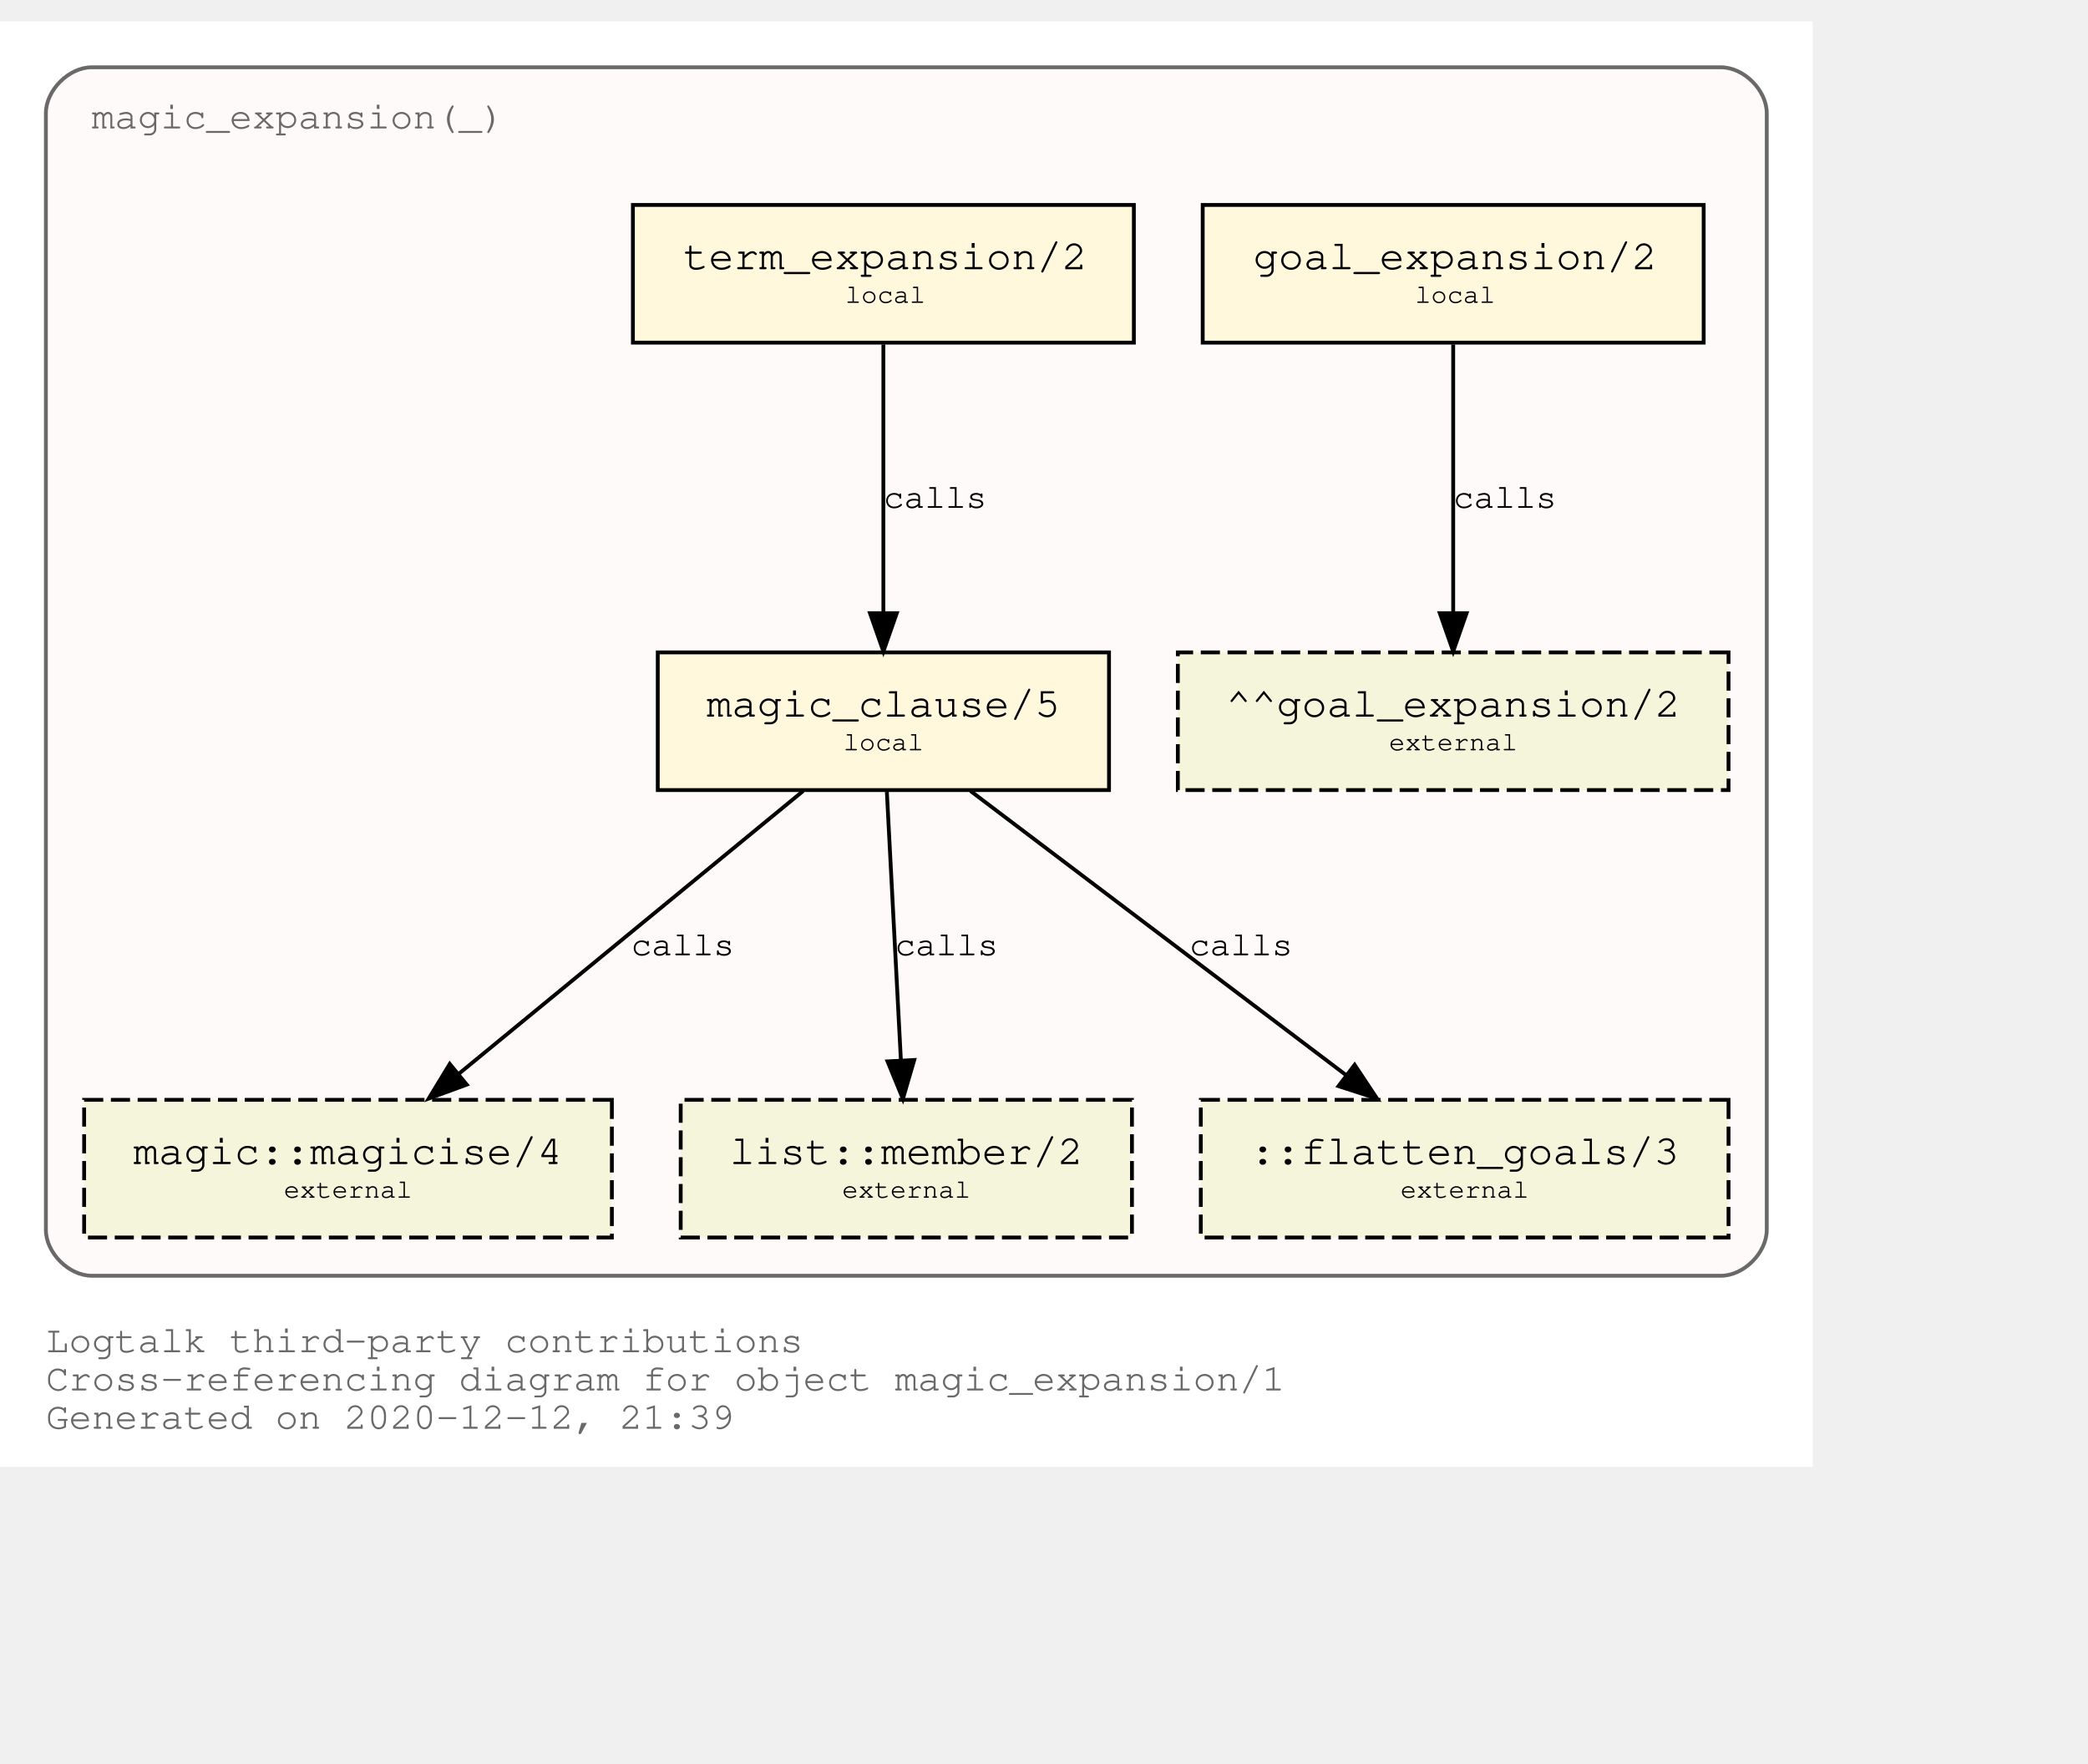
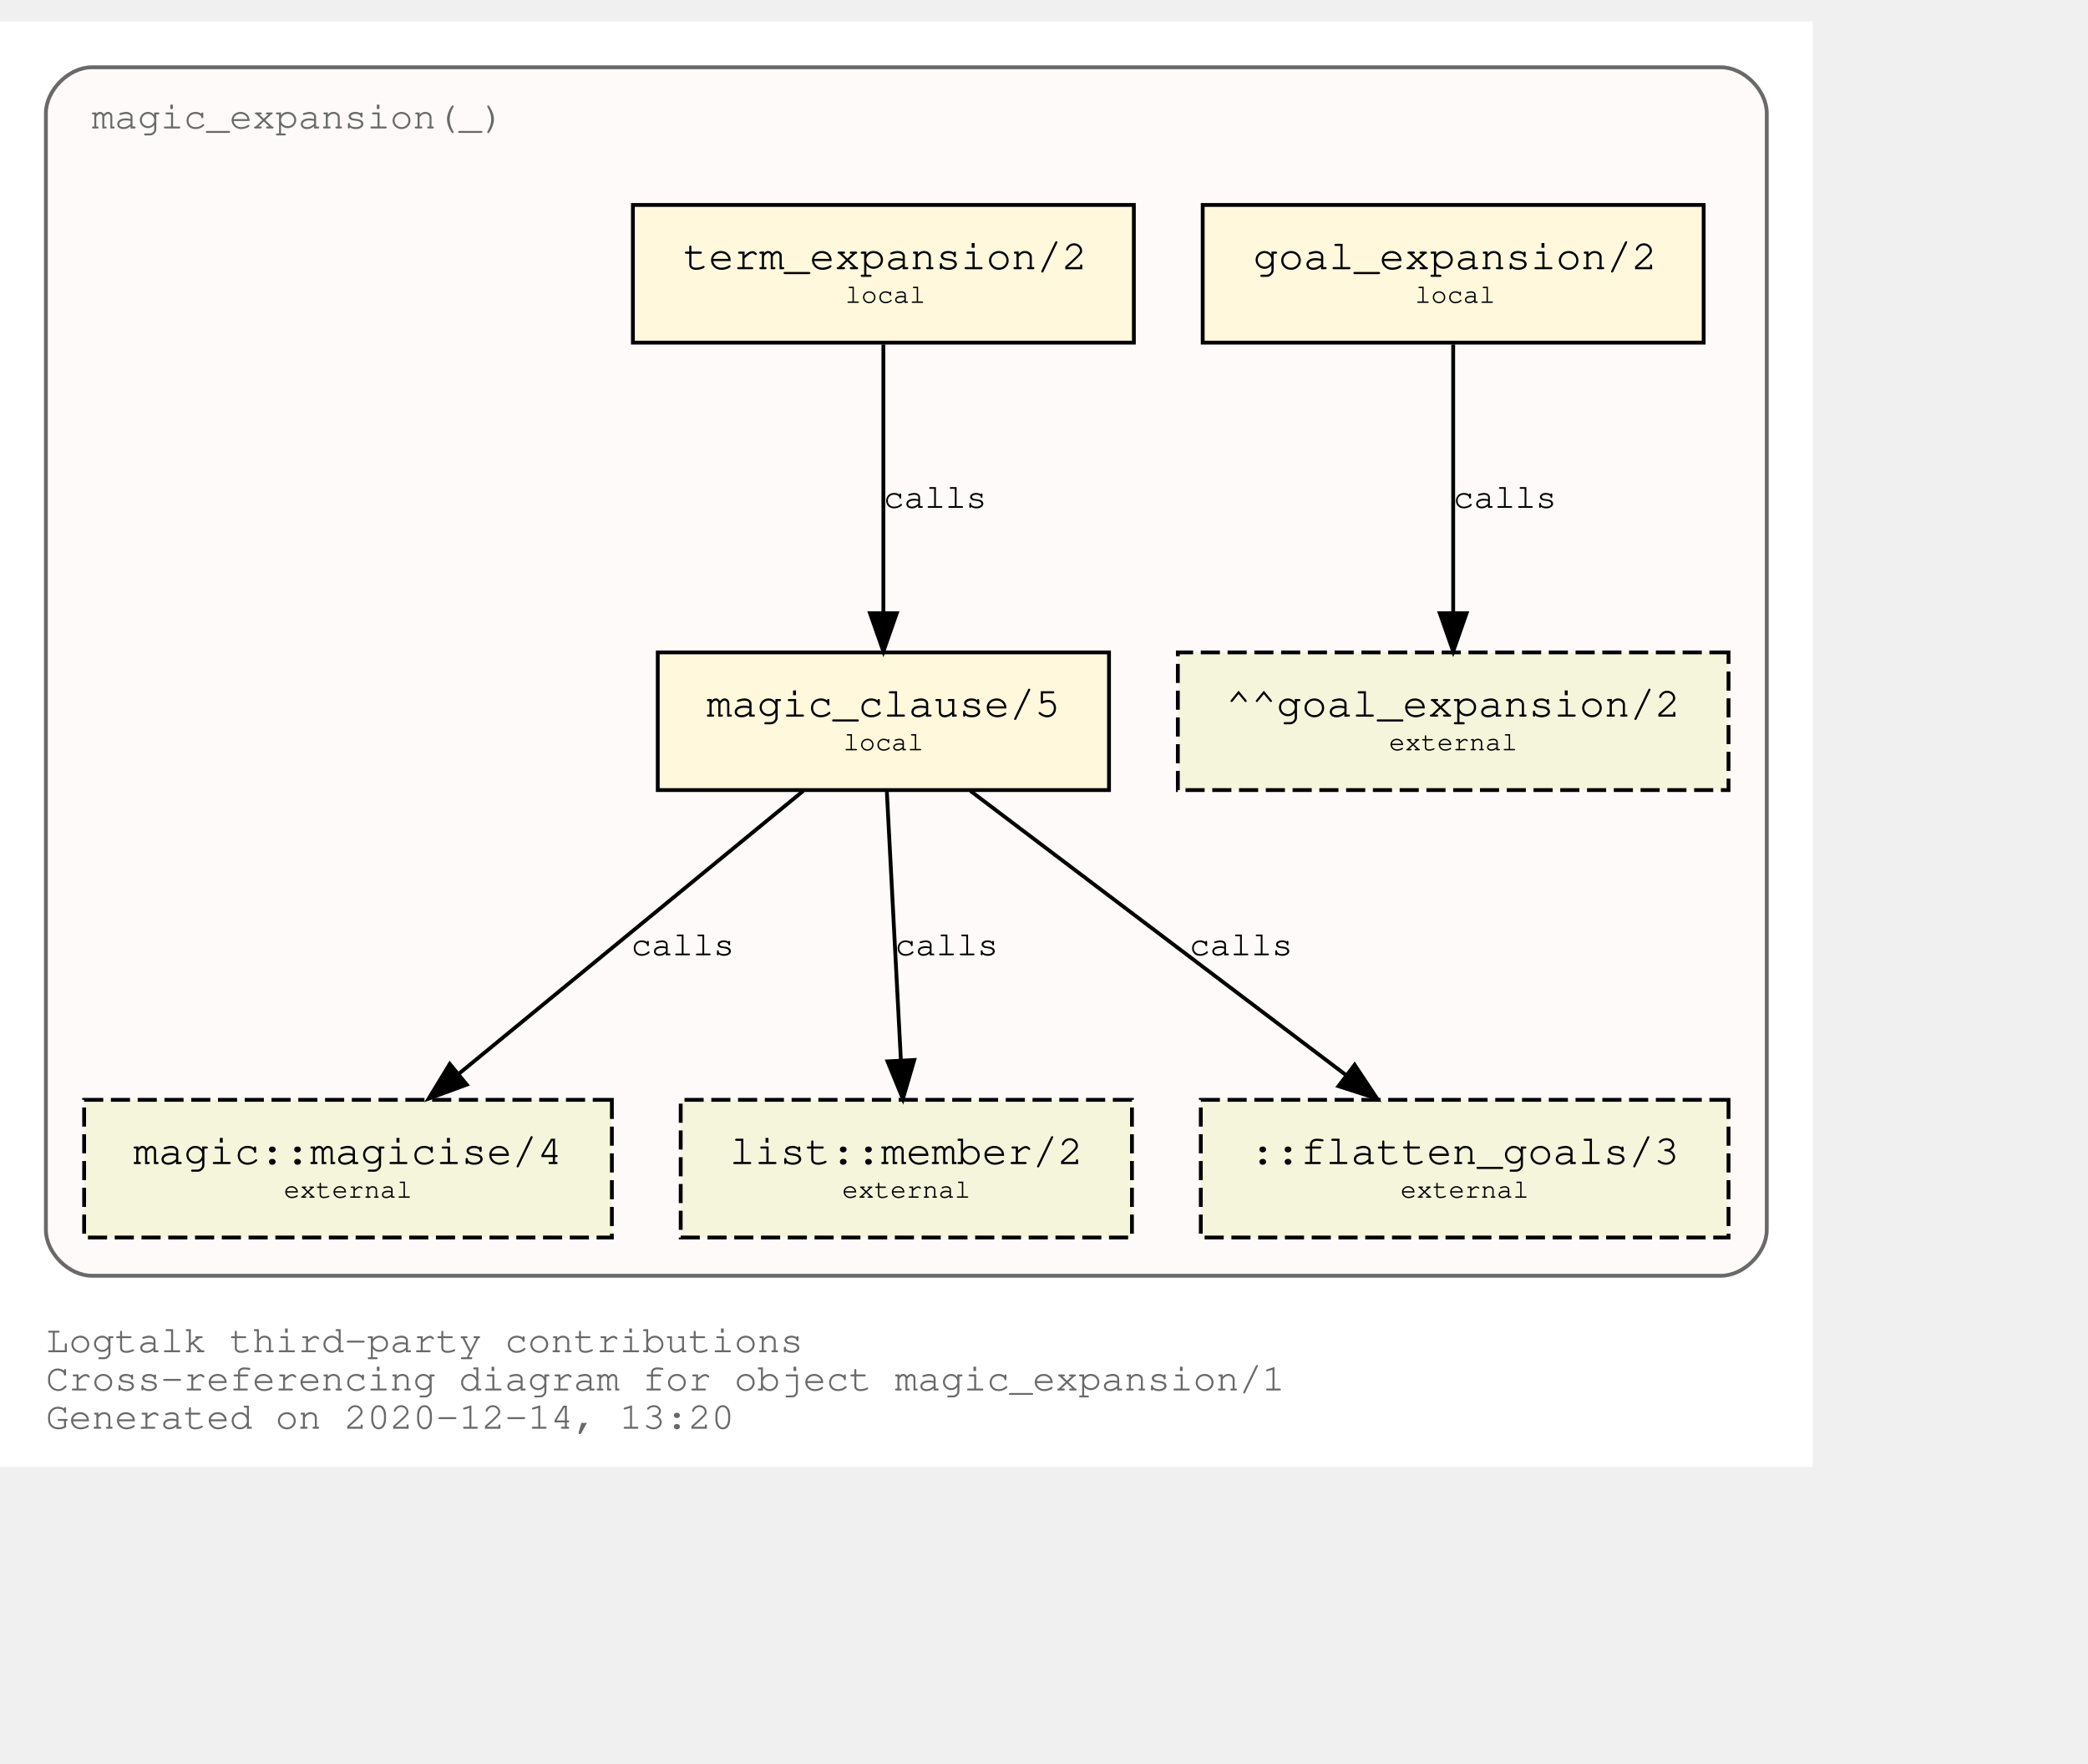
<svg xmlns="http://www.w3.org/2000/svg" xmlns:xlink="http://www.w3.org/1999/xlink" width="618pt" height="522pt" viewBox="72.00 72.00 546.00 450.00">
  <g id="graph0" class="graph" transform="scale(1 1) rotate(0) translate(76 446)">
    <polygon fill="white" stroke="transparent" points="-4,4 -4,-374 470,-374 470,4 -4,4" />
    <text text-anchor="start" x="8" y="-26" font-family="Courier,monospace" font-size="10.00" fill="dimgray">Logtalk third-party contributions</text>
    <text text-anchor="start" x="8" y="-16" font-family="Courier,monospace" font-size="10.00" fill="dimgray">Cross-referencing diagram for object magic_expansion/1</text>
-     <text text-anchor="start" x="8" y="-6" font-family="Courier,monospace" font-size="10.00" fill="dimgray">Generated on 2020-12-12, 21:39</text>
+     <text text-anchor="start" x="8" y="-6" font-family="Courier,monospace" font-size="10.00" fill="dimgray">Generated on 2020-12-14, 13:20</text>
    <g id="clust1" class="cluster">
      <g id="a_clust1">
        <a xlink:title="magic_expansion(_)">
          <path fill="snow" stroke="dimgray" d="M20,-46C20,-46 446,-46 446,-46 452,-46 458,-52 458,-58 458,-58 458,-350 458,-350 458,-356 452,-362 446,-362 446,-362 20,-362 20,-362 14,-362 8,-356 8,-350 8,-350 8,-58 8,-58 8,-52 14,-46 20,-46" />
          <g id="a_clust1_0">
-             <a xlink:href="https://github.com/LogtalkDotOrg/logtalk3/tree/9a0f65fd6b5e4cf5b593ad93ac1eb99250209f26/contributions/verdi_neruda/magic_expansion.lgt" xlink:title="https://github.com/LogtalkDotOrg/logtalk3/tree/9a0f65fd6b5e4cf5b593ad93ac1eb99250209f26/contributions/verdi_neruda/magic_expansion.lgt">
+             <a xlink:href="https://github.com/LogtalkDotOrg/logtalk3/tree/2f12dec2295a511ef73c09238ddf2d9d57dcb26e/contributions/verdi_neruda/magic_expansion.lgt" xlink:title="https://github.com/LogtalkDotOrg/logtalk3/tree/2f12dec2295a511ef73c09238ddf2d9d57dcb26e/contributions/verdi_neruda/magic_expansion.lgt">
              <text text-anchor="start" x="19.99" y="-346" font-family="Courier,monospace" font-size="10.00" fill="dimgray">magic_expansion(_)</text>
            </a>
          </g>
        </a>
      </g>
    </g>
    <g id="node1" class="node">
      <g id="a_node1">
-         <a xlink:href="https://github.com/LogtalkDotOrg/logtalk3/tree/9a0f65fd6b5e4cf5b593ad93ac1eb99250209f26/contributions/verdi_neruda/magic_expansion.lgt#L17" xlink:title="https://github.com/LogtalkDotOrg/logtalk3/tree/9a0f65fd6b5e4cf5b593ad93ac1eb99250209f26/contributions/verdi_neruda/magic_expansion.lgt#L17">
+         <a xlink:href="https://github.com/LogtalkDotOrg/logtalk3/tree/2f12dec2295a511ef73c09238ddf2d9d57dcb26e/contributions/verdi_neruda/magic_expansion.lgt#L17" xlink:title="https://github.com/LogtalkDotOrg/logtalk3/tree/2f12dec2295a511ef73c09238ddf2d9d57dcb26e/contributions/verdi_neruda/magic_expansion.lgt#L17">
          <polygon fill="cornsilk" stroke="black" points="441.5,-326 310.5,-326 310.5,-290 441.5,-290 441.5,-326" />
          <text text-anchor="start" x="318.8" y="-309.8" font-family="Courier,monospace" font-size="9.00"> </text>
          <text text-anchor="start" x="323.69" y="-309.2" font-family="Courier,monospace" font-size="11.00">goal_expansion/2</text>
          <text text-anchor="start" x="428.8" y="-309.8" font-family="Courier,monospace" font-size="9.00"> </text>
          <text text-anchor="start" x="318.8" y="-299.8" font-family="Courier,monospace" font-size="9.00"> </text>
          <text text-anchor="start" x="366" y="-300.4" font-family="Courier,monospace" font-size="7.00">local</text>
          <text text-anchor="start" x="428.8" y="-299.8" font-family="Courier,monospace" font-size="9.00"> </text>
        </a>
      </g>
    </g>
    <g id="node7" class="node">
      <polygon fill="beige" stroke="black" stroke-dasharray="5,2" points="448,-209 304,-209 304,-173 448,-173 448,-209" />
      <text text-anchor="start" x="311.8" y="-192.8" font-family="Courier,monospace" font-size="9.00"> </text>
      <text text-anchor="start" x="316.59" y="-192.2" font-family="Courier,monospace" font-size="11.00">^^goal_expansion/2</text>
      <text text-anchor="start" x="434.8" y="-192.8" font-family="Courier,monospace" font-size="9.00"> </text>
      <text text-anchor="start" x="311.8" y="-182.8" font-family="Courier,monospace" font-size="9.00"> </text>
      <text text-anchor="start" x="359.2" y="-183.4" font-family="Courier,monospace" font-size="7.00">external</text>
      <text text-anchor="start" x="434.8" y="-182.8" font-family="Courier,monospace" font-size="9.00"> </text>
    </g>
    <g id="edge3" class="edge">
      <g id="a_edge3">
-         <a xlink:href="https://github.com/LogtalkDotOrg/logtalk3/tree/9a0f65fd6b5e4cf5b593ad93ac1eb99250209f26/contributions/verdi_neruda/magic_expansion.lgt#L17" xlink:title="calls">
+         <a xlink:href="https://github.com/LogtalkDotOrg/logtalk3/tree/2f12dec2295a511ef73c09238ddf2d9d57dcb26e/contributions/verdi_neruda/magic_expansion.lgt#L17" xlink:title="calls">
          <path fill="none" stroke="black" d="M376,-289.53C376,-270.94 376,-241.24 376,-219.5" />
          <polygon fill="black" stroke="black" points="379.5,-219.25 376,-209.25 372.5,-219.25 379.5,-219.25" />
        </a>
      </g>
      <g id="a_edge3-label">
-         <a xlink:href="https://github.com/LogtalkDotOrg/logtalk3/tree/9a0f65fd6b5e4cf5b593ad93ac1eb99250209f26/contributions/verdi_neruda/magic_expansion.lgt#L17" xlink:title="https://github.com/LogtalkDotOrg/logtalk3/tree/9a0f65fd6b5e4cf5b593ad93ac1eb99250209f26/contributions/verdi_neruda/magic_expansion.lgt#L17">
+         <a xlink:href="https://github.com/LogtalkDotOrg/logtalk3/tree/2f12dec2295a511ef73c09238ddf2d9d57dcb26e/contributions/verdi_neruda/magic_expansion.lgt#L17" xlink:title="https://github.com/LogtalkDotOrg/logtalk3/tree/2f12dec2295a511ef73c09238ddf2d9d57dcb26e/contributions/verdi_neruda/magic_expansion.lgt#L17">
          <text text-anchor="start" x="376" y="-246.8" font-family="Courier,monospace" font-size="9.00">calls</text>
        </a>
      </g>
    </g>
    <g id="node2" class="node">
      <g id="a_node2">
-         <a xlink:href="https://github.com/LogtalkDotOrg/logtalk3/tree/9a0f65fd6b5e4cf5b593ad93ac1eb99250209f26/contributions/verdi_neruda/magic_expansion.lgt#L20" xlink:title="https://github.com/LogtalkDotOrg/logtalk3/tree/9a0f65fd6b5e4cf5b593ad93ac1eb99250209f26/contributions/verdi_neruda/magic_expansion.lgt#L20">
+         <a xlink:href="https://github.com/LogtalkDotOrg/logtalk3/tree/2f12dec2295a511ef73c09238ddf2d9d57dcb26e/contributions/verdi_neruda/magic_expansion.lgt#L20" xlink:title="https://github.com/LogtalkDotOrg/logtalk3/tree/2f12dec2295a511ef73c09238ddf2d9d57dcb26e/contributions/verdi_neruda/magic_expansion.lgt#L20">
          <polygon fill="cornsilk" stroke="black" points="292.5,-326 161.5,-326 161.5,-290 292.5,-290 292.5,-326" />
          <text text-anchor="start" x="169.8" y="-309.8" font-family="Courier,monospace" font-size="9.00"> </text>
          <text text-anchor="start" x="174.69" y="-309.2" font-family="Courier,monospace" font-size="11.00">term_expansion/2</text>
          <text text-anchor="start" x="279.8" y="-309.8" font-family="Courier,monospace" font-size="9.00"> </text>
          <text text-anchor="start" x="169.8" y="-299.8" font-family="Courier,monospace" font-size="9.00"> </text>
          <text text-anchor="start" x="217" y="-300.4" font-family="Courier,monospace" font-size="7.00">local</text>
          <text text-anchor="start" x="279.8" y="-299.8" font-family="Courier,monospace" font-size="9.00"> </text>
        </a>
      </g>
    </g>
    <g id="node3" class="node">
      <g id="a_node3">
-         <a xlink:href="https://github.com/LogtalkDotOrg/logtalk3/tree/9a0f65fd6b5e4cf5b593ad93ac1eb99250209f26/contributions/verdi_neruda/magic_expansion.lgt#L27" xlink:title="https://github.com/LogtalkDotOrg/logtalk3/tree/9a0f65fd6b5e4cf5b593ad93ac1eb99250209f26/contributions/verdi_neruda/magic_expansion.lgt#L27">
+         <a xlink:href="https://github.com/LogtalkDotOrg/logtalk3/tree/2f12dec2295a511ef73c09238ddf2d9d57dcb26e/contributions/verdi_neruda/magic_expansion.lgt#L27" xlink:title="https://github.com/LogtalkDotOrg/logtalk3/tree/2f12dec2295a511ef73c09238ddf2d9d57dcb26e/contributions/verdi_neruda/magic_expansion.lgt#L27">
          <polygon fill="cornsilk" stroke="black" points="286,-209 168,-209 168,-173 286,-173 286,-209" />
          <text text-anchor="start" x="175.8" y="-192.8" font-family="Courier,monospace" font-size="9.00"> </text>
          <text text-anchor="start" x="180.79" y="-192.2" font-family="Courier,monospace" font-size="11.00">magic_clause/5</text>
          <text text-anchor="start" x="272.8" y="-192.8" font-family="Courier,monospace" font-size="9.00"> </text>
          <text text-anchor="start" x="175.8" y="-182.8" font-family="Courier,monospace" font-size="9.00"> </text>
          <text text-anchor="start" x="216.5" y="-183.4" font-family="Courier,monospace" font-size="7.00">local</text>
          <text text-anchor="start" x="272.8" y="-182.8" font-family="Courier,monospace" font-size="9.00"> </text>
        </a>
      </g>
    </g>
    <g id="edge1" class="edge">
      <g id="a_edge1">
-         <a xlink:href="https://github.com/LogtalkDotOrg/logtalk3/tree/9a0f65fd6b5e4cf5b593ad93ac1eb99250209f26/contributions/verdi_neruda/magic_expansion.lgt#L20" xlink:title="calls">
+         <a xlink:href="https://github.com/LogtalkDotOrg/logtalk3/tree/2f12dec2295a511ef73c09238ddf2d9d57dcb26e/contributions/verdi_neruda/magic_expansion.lgt#L20" xlink:title="calls">
          <path fill="none" stroke="black" d="M227,-289.53C227,-270.94 227,-241.24 227,-219.5" />
          <polygon fill="black" stroke="black" points="230.5,-219.25 227,-209.25 223.5,-219.25 230.5,-219.25" />
        </a>
      </g>
      <g id="a_edge1-label">
-         <a xlink:href="https://github.com/LogtalkDotOrg/logtalk3/tree/9a0f65fd6b5e4cf5b593ad93ac1eb99250209f26/contributions/verdi_neruda/magic_expansion.lgt#L20" xlink:title="https://github.com/LogtalkDotOrg/logtalk3/tree/9a0f65fd6b5e4cf5b593ad93ac1eb99250209f26/contributions/verdi_neruda/magic_expansion.lgt#L20">
+         <a xlink:href="https://github.com/LogtalkDotOrg/logtalk3/tree/2f12dec2295a511ef73c09238ddf2d9d57dcb26e/contributions/verdi_neruda/magic_expansion.lgt#L20" xlink:title="https://github.com/LogtalkDotOrg/logtalk3/tree/2f12dec2295a511ef73c09238ddf2d9d57dcb26e/contributions/verdi_neruda/magic_expansion.lgt#L20">
          <text text-anchor="start" x="227" y="-246.8" font-family="Courier,monospace" font-size="9.00">calls</text>
        </a>
      </g>
    </g>
    <g id="node4" class="node">
      <g id="a_node4">
        <a xlink:href="https://logtalk.org/library/magic_0.html#magicise/4" xlink:title="https://logtalk.org/library/magic_0.html#magicise/4">
          <polygon fill="beige" stroke="black" stroke-dasharray="5,2" points="156,-92 18,-92 18,-56 156,-56 156,-92" />
          <text text-anchor="start" x="25.8" y="-75.8" font-family="Courier,monospace" font-size="9.00"> </text>
          <text text-anchor="start" x="30.89" y="-75.2" font-family="Courier,monospace" font-size="11.00">magic::magicise/4</text>
          <text text-anchor="start" x="142.8" y="-75.8" font-family="Courier,monospace" font-size="9.00"> </text>
          <text text-anchor="start" x="25.8" y="-65.8" font-family="Courier,monospace" font-size="9.00"> </text>
          <text text-anchor="start" x="70.2" y="-66.4" font-family="Courier,monospace" font-size="7.00">external</text>
          <text text-anchor="start" x="142.8" y="-65.8" font-family="Courier,monospace" font-size="9.00"> </text>
        </a>
      </g>
    </g>
    <g id="edge4" class="edge">
      <g id="a_edge4">
-         <a xlink:href="https://github.com/LogtalkDotOrg/logtalk3/tree/9a0f65fd6b5e4cf5b593ad93ac1eb99250209f26/contributions/verdi_neruda/magic_expansion.lgt#L27" xlink:title="calls">
+         <a xlink:href="https://github.com/LogtalkDotOrg/logtalk3/tree/2f12dec2295a511ef73c09238ddf2d9d57dcb26e/contributions/verdi_neruda/magic_expansion.lgt#L27" xlink:title="calls">
          <path fill="none" stroke="black" d="M206.04,-172.78C182.12,-153.14 142.85,-120.88 116,-98.83" />
          <polygon fill="black" stroke="black" points="118.05,-95.98 108.1,-92.33 113.61,-101.39 118.05,-95.98" />
        </a>
      </g>
      <g id="a_edge4-label">
-         <a xlink:href="https://github.com/LogtalkDotOrg/logtalk3/tree/9a0f65fd6b5e4cf5b593ad93ac1eb99250209f26/contributions/verdi_neruda/magic_expansion.lgt#L27" xlink:title="https://github.com/LogtalkDotOrg/logtalk3/tree/9a0f65fd6b5e4cf5b593ad93ac1eb99250209f26/contributions/verdi_neruda/magic_expansion.lgt#L27">
+         <a xlink:href="https://github.com/LogtalkDotOrg/logtalk3/tree/2f12dec2295a511ef73c09238ddf2d9d57dcb26e/contributions/verdi_neruda/magic_expansion.lgt#L27" xlink:title="https://github.com/LogtalkDotOrg/logtalk3/tree/2f12dec2295a511ef73c09238ddf2d9d57dcb26e/contributions/verdi_neruda/magic_expansion.lgt#L27">
          <text text-anchor="start" x="161" y="-129.8" font-family="Courier,monospace" font-size="9.00">calls</text>
        </a>
      </g>
    </g>
    <g id="node5" class="node">
      <g id="a_node5">
        <a xlink:href="https://logtalk.org/library/listp_0.html#member/2" xlink:title="https://logtalk.org/library/listp_0.html#member/2">
          <polygon fill="beige" stroke="black" stroke-dasharray="5,2" points="292,-92 174,-92 174,-56 292,-56 292,-92" />
          <text text-anchor="start" x="181.8" y="-75.8" font-family="Courier,monospace" font-size="9.00"> </text>
          <text text-anchor="start" x="186.79" y="-75.2" font-family="Courier,monospace" font-size="11.00">list::member/2</text>
          <text text-anchor="start" x="278.8" y="-75.8" font-family="Courier,monospace" font-size="9.00"> </text>
          <text text-anchor="start" x="181.8" y="-65.8" font-family="Courier,monospace" font-size="9.00"> </text>
          <text text-anchor="start" x="216.2" y="-66.4" font-family="Courier,monospace" font-size="7.00">external</text>
          <text text-anchor="start" x="278.8" y="-65.8" font-family="Courier,monospace" font-size="9.00"> </text>
        </a>
      </g>
    </g>
    <g id="edge5" class="edge">
      <g id="a_edge5">
-         <a xlink:href="https://github.com/LogtalkDotOrg/logtalk3/tree/9a0f65fd6b5e4cf5b593ad93ac1eb99250209f26/contributions/verdi_neruda/magic_expansion.lgt#L27" xlink:title="calls">
+         <a xlink:href="https://github.com/LogtalkDotOrg/logtalk3/tree/2f12dec2295a511ef73c09238ddf2d9d57dcb26e/contributions/verdi_neruda/magic_expansion.lgt#L27" xlink:title="calls">
          <path fill="none" stroke="black" d="M227.91,-172.53C228.88,-153.94 230.43,-124.24 231.57,-102.5" />
          <polygon fill="black" stroke="black" points="235.07,-102.42 232.1,-92.25 228.08,-102.06 235.07,-102.42" />
        </a>
      </g>
      <g id="a_edge5-label">
-         <a xlink:href="https://github.com/LogtalkDotOrg/logtalk3/tree/9a0f65fd6b5e4cf5b593ad93ac1eb99250209f26/contributions/verdi_neruda/magic_expansion.lgt#L27" xlink:title="https://github.com/LogtalkDotOrg/logtalk3/tree/9a0f65fd6b5e4cf5b593ad93ac1eb99250209f26/contributions/verdi_neruda/magic_expansion.lgt#L27">
+         <a xlink:href="https://github.com/LogtalkDotOrg/logtalk3/tree/2f12dec2295a511ef73c09238ddf2d9d57dcb26e/contributions/verdi_neruda/magic_expansion.lgt#L27" xlink:title="https://github.com/LogtalkDotOrg/logtalk3/tree/2f12dec2295a511ef73c09238ddf2d9d57dcb26e/contributions/verdi_neruda/magic_expansion.lgt#L27">
          <text text-anchor="start" x="230" y="-129.8" font-family="Courier,monospace" font-size="9.00">calls</text>
        </a>
      </g>
    </g>
    <g id="node6" class="node">
      <polygon fill="beige" stroke="black" stroke-dasharray="5,2" points="448,-92 310,-92 310,-56 448,-56 448,-92" />
      <text text-anchor="start" x="317.8" y="-75.8" font-family="Courier,monospace" font-size="9.00"> </text>
      <text text-anchor="start" x="322.89" y="-75.2" font-family="Courier,monospace" font-size="11.00">::flatten_goals/3</text>
      <text text-anchor="start" x="434.8" y="-75.8" font-family="Courier,monospace" font-size="9.00"> </text>
      <text text-anchor="start" x="317.8" y="-65.8" font-family="Courier,monospace" font-size="9.00"> </text>
      <text text-anchor="start" x="362.2" y="-66.4" font-family="Courier,monospace" font-size="7.00">external</text>
      <text text-anchor="start" x="434.8" y="-65.8" font-family="Courier,monospace" font-size="9.00"> </text>
    </g>
    <g id="edge2" class="edge">
      <g id="a_edge2">
-         <a xlink:href="https://github.com/LogtalkDotOrg/logtalk3/tree/9a0f65fd6b5e4cf5b593ad93ac1eb99250209f26/contributions/verdi_neruda/magic_expansion.lgt#L27" xlink:title="calls">
+         <a xlink:href="https://github.com/LogtalkDotOrg/logtalk3/tree/2f12dec2295a511ef73c09238ddf2d9d57dcb26e/contributions/verdi_neruda/magic_expansion.lgt#L27" xlink:title="calls">
          <path fill="none" stroke="black" d="M249.76,-172.78C275.84,-153.05 318.73,-120.6 347.89,-98.54" />
          <polygon fill="black" stroke="black" points="350.23,-101.16 356.09,-92.33 346,-95.58 350.23,-101.16" />
        </a>
      </g>
      <g id="a_edge2-label">
-         <a xlink:href="https://github.com/LogtalkDotOrg/logtalk3/tree/9a0f65fd6b5e4cf5b593ad93ac1eb99250209f26/contributions/verdi_neruda/magic_expansion.lgt#L27" xlink:title="https://github.com/LogtalkDotOrg/logtalk3/tree/9a0f65fd6b5e4cf5b593ad93ac1eb99250209f26/contributions/verdi_neruda/magic_expansion.lgt#L27">
+         <a xlink:href="https://github.com/LogtalkDotOrg/logtalk3/tree/2f12dec2295a511ef73c09238ddf2d9d57dcb26e/contributions/verdi_neruda/magic_expansion.lgt#L27" xlink:title="https://github.com/LogtalkDotOrg/logtalk3/tree/2f12dec2295a511ef73c09238ddf2d9d57dcb26e/contributions/verdi_neruda/magic_expansion.lgt#L27">
          <text text-anchor="start" x="307" y="-129.8" font-family="Courier,monospace" font-size="9.00">calls</text>
        </a>
      </g>
    </g>
  </g>
</svg>
